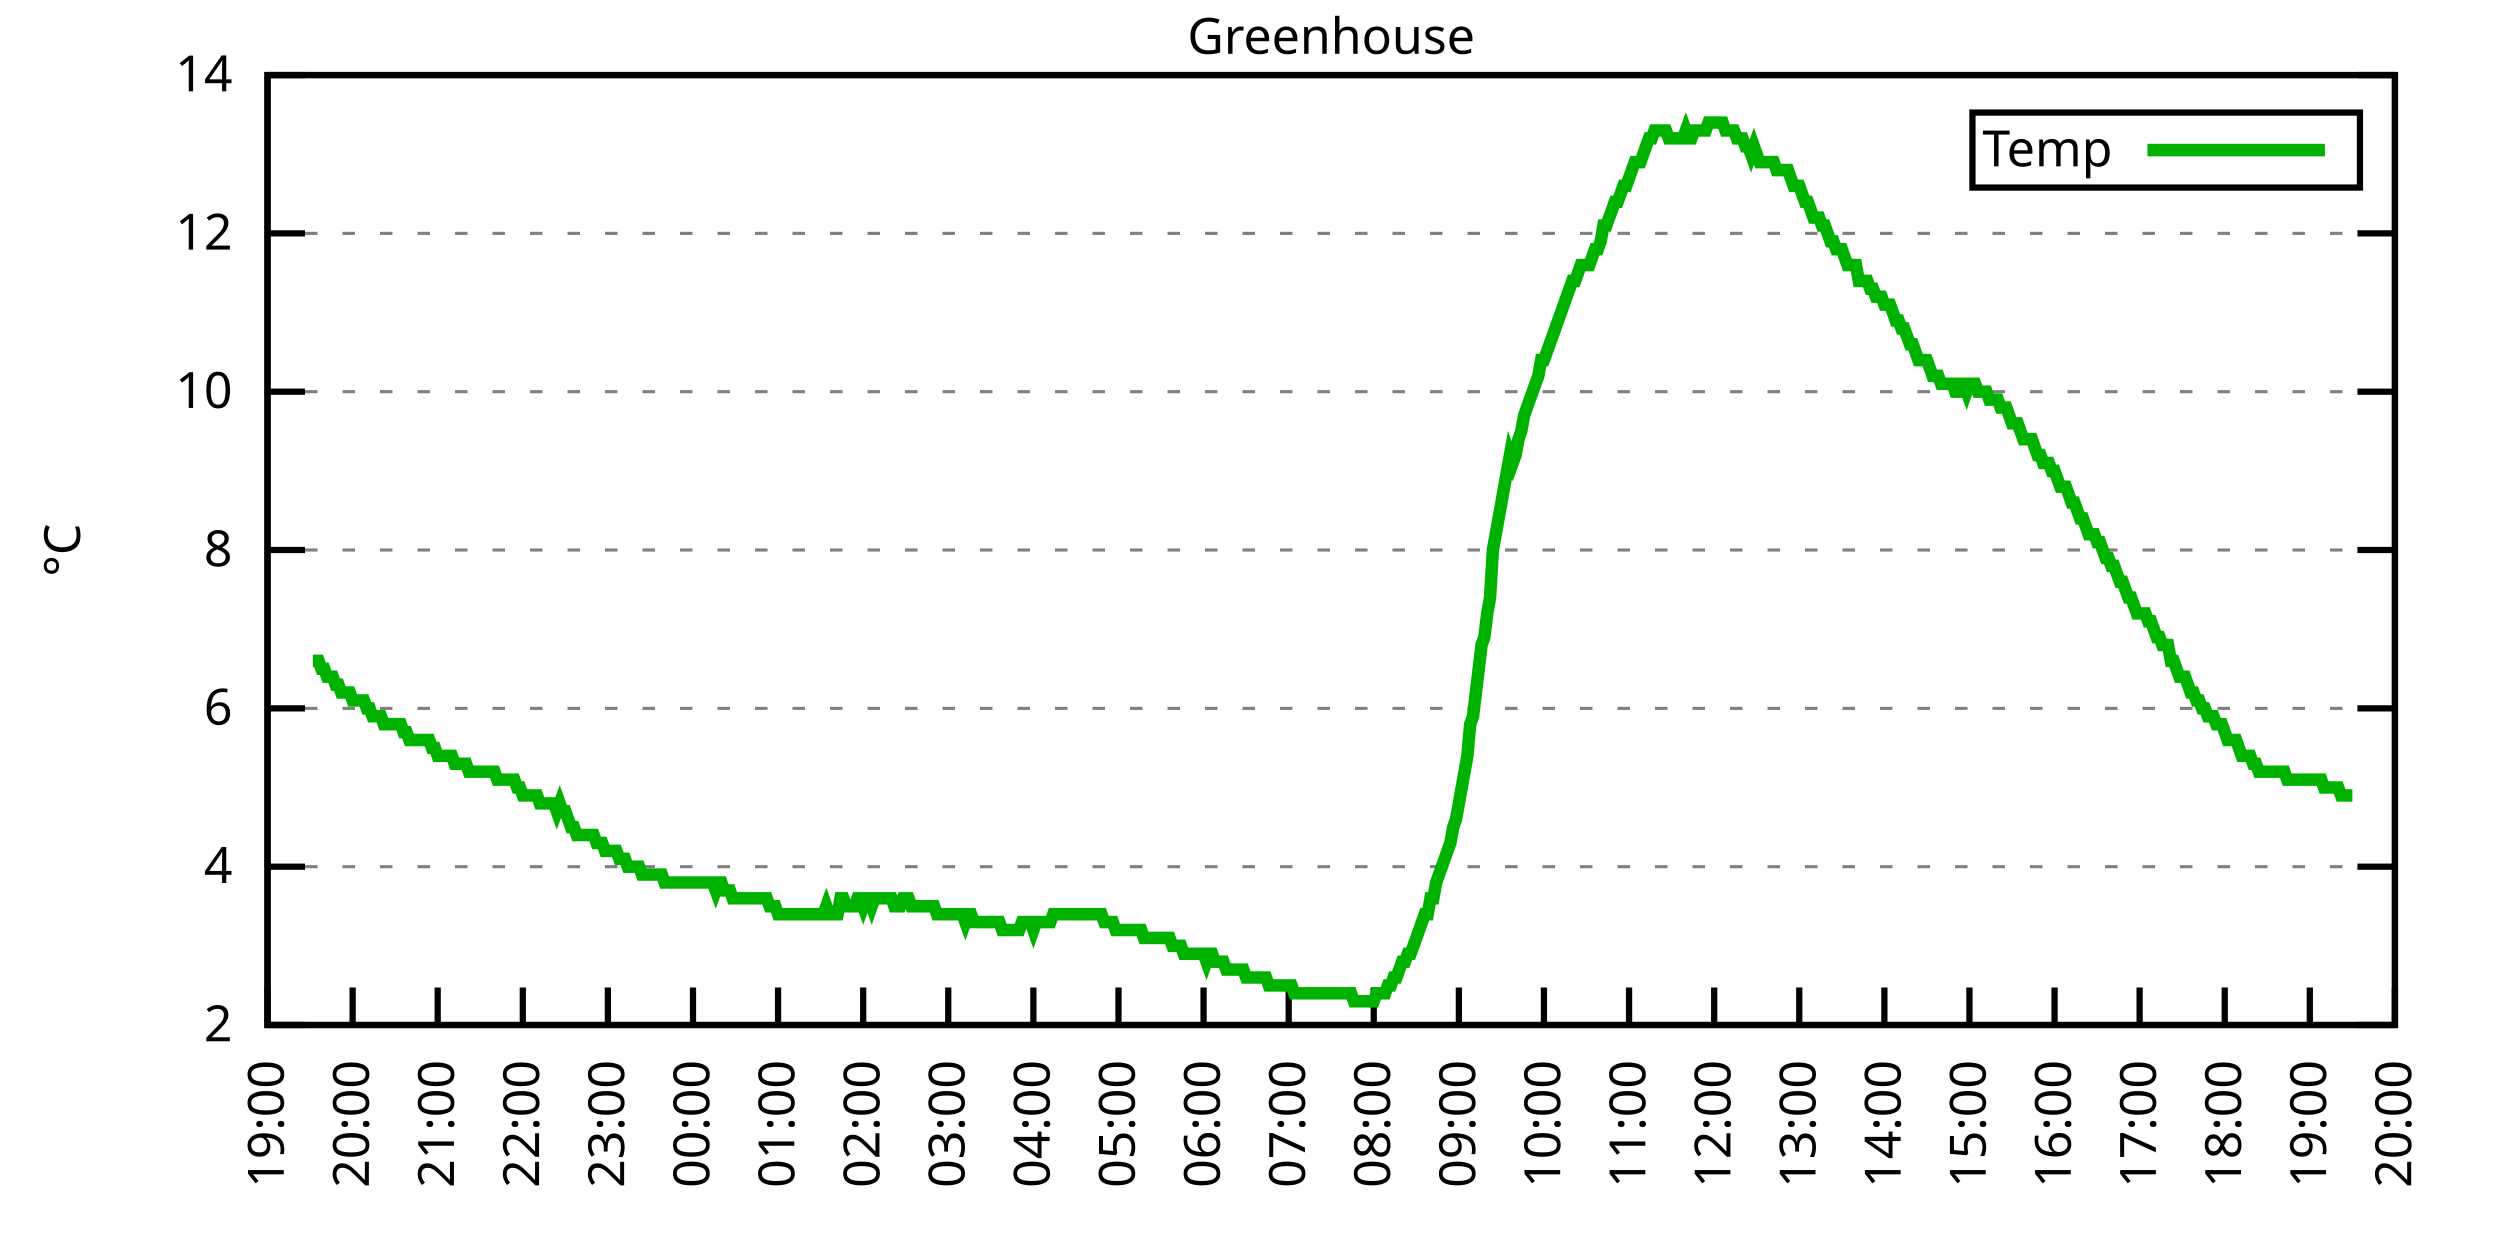
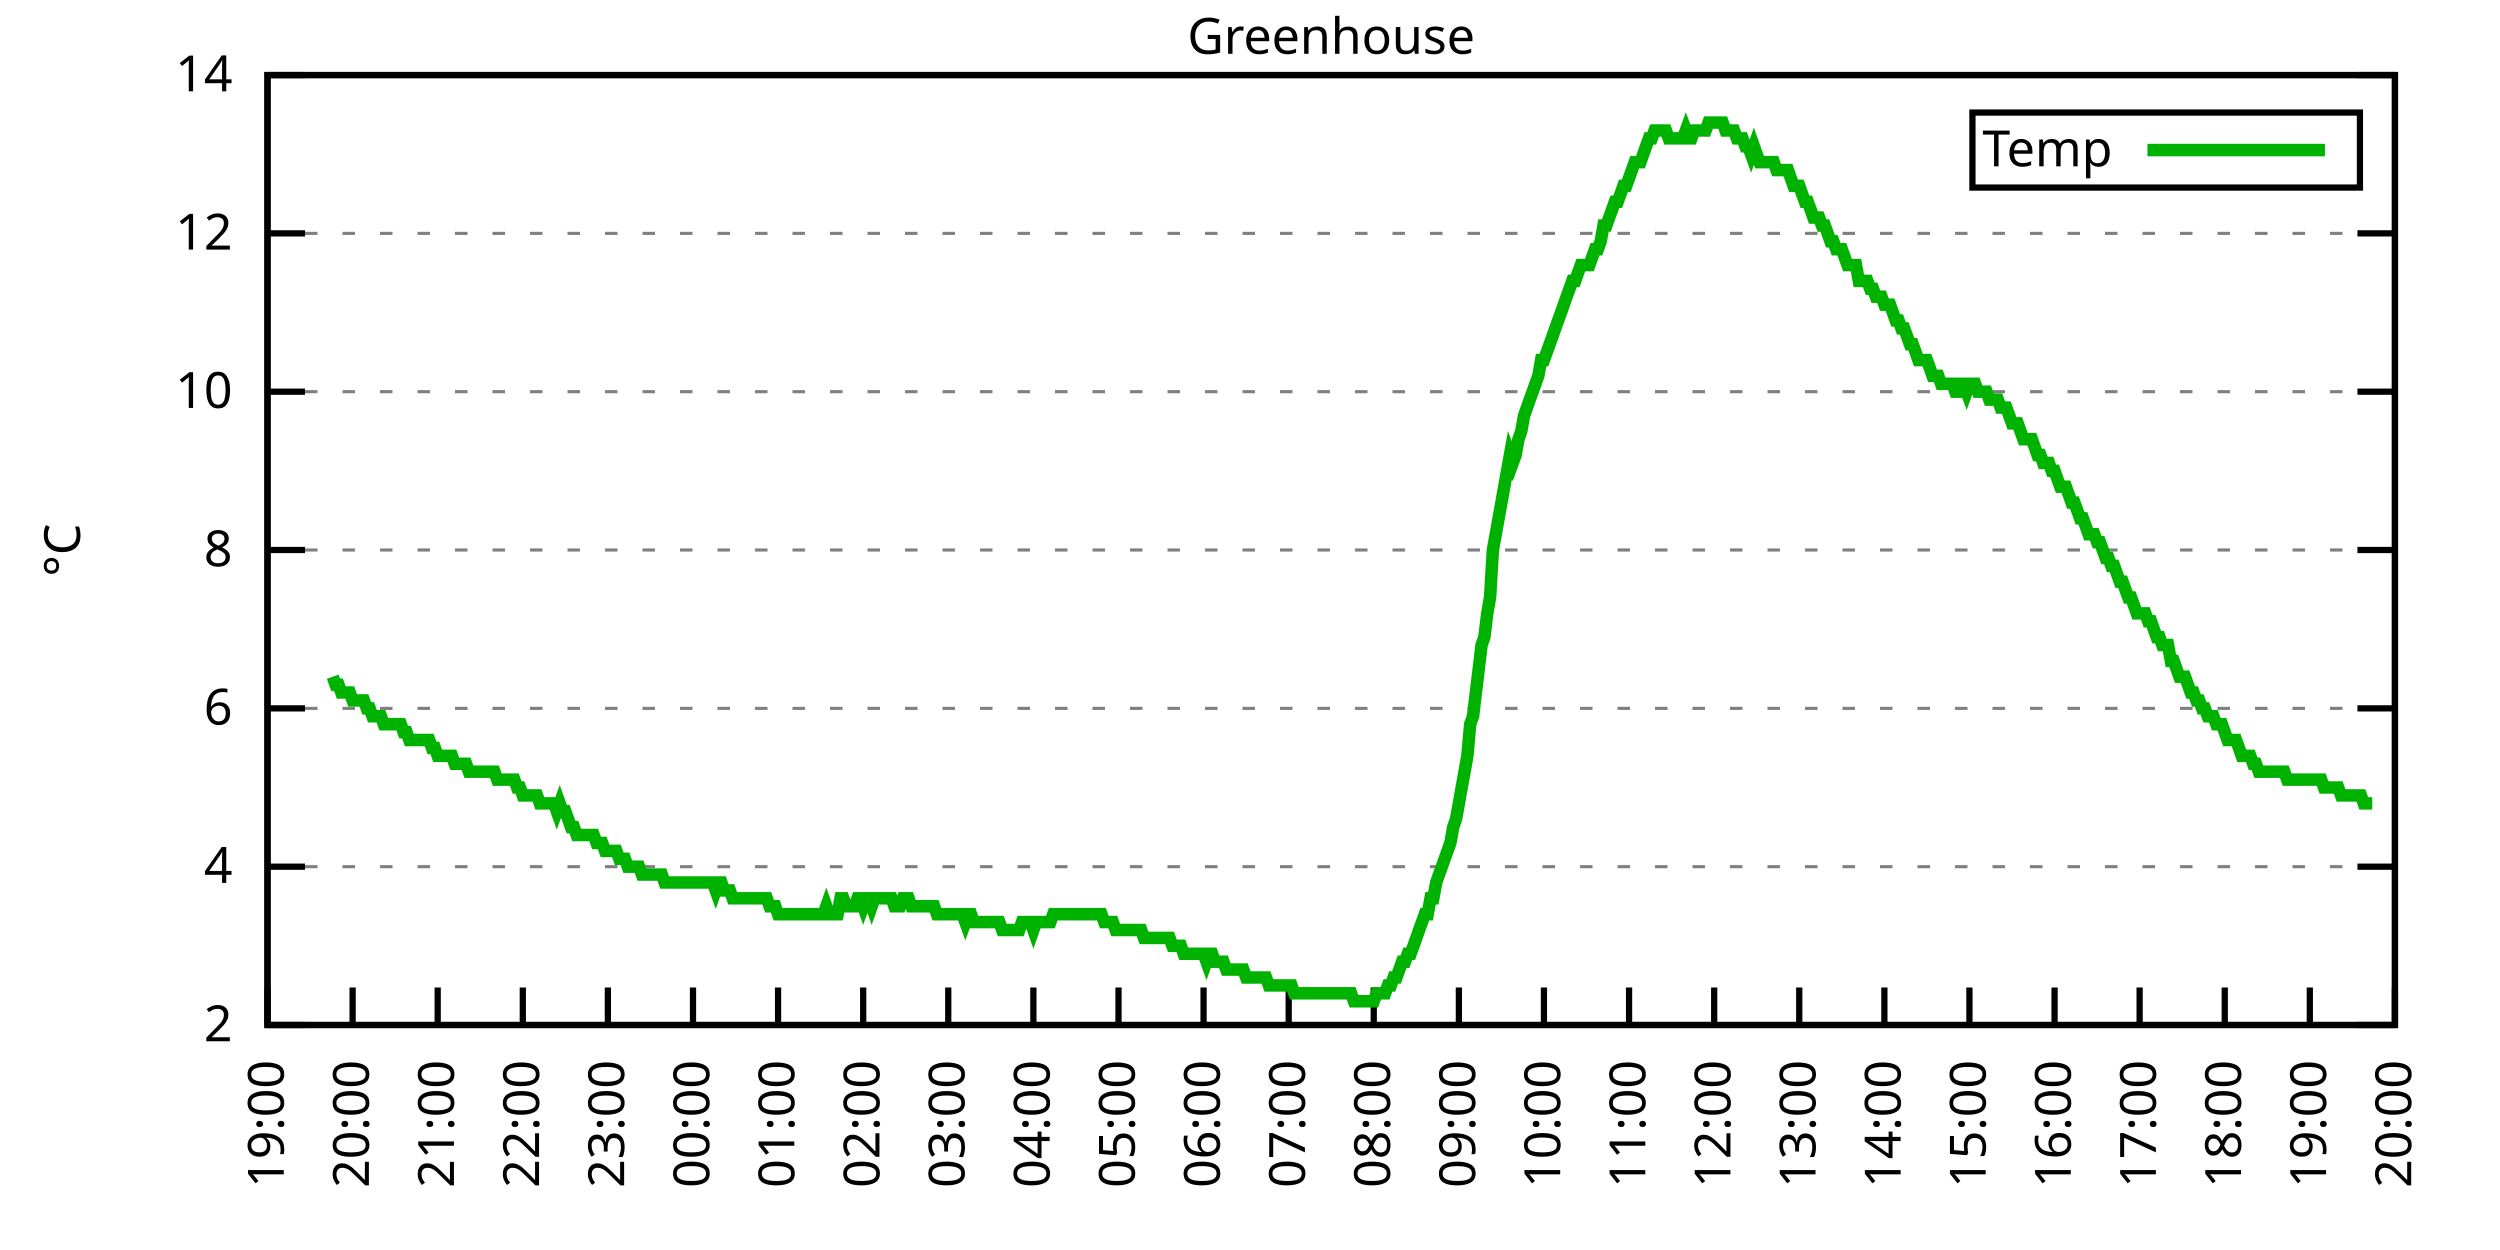
<svg xmlns="http://www.w3.org/2000/svg" xmlns:xlink="http://www.w3.org/1999/xlink" width="400" height="200" viewBox="0 0 400 200">
  <g id="gnuplot_canvas">
    <rect x="0" y="0" width="400" height="200" fill="none" />
    <defs>
      <circle id="gpDot" r="0.5" stroke-width="0.5" stroke="currentColor" />
      <path id="gpPt0" stroke-width="0.333" stroke="currentColor" d="M-1,0 h2 M0,-1 v2" />
      <path id="gpPt1" stroke-width="0.333" stroke="currentColor" d="M-1,-1 L1,1 M1,-1 L-1,1" />
      <path id="gpPt2" stroke-width="0.333" stroke="currentColor" d="M-1,0 L1,0 M0,-1 L0,1 M-1,-1 L1,1 M-1,1 L1,-1" />
      <rect id="gpPt3" stroke-width="0.333" stroke="currentColor" x="-1" y="-1" width="2" height="2" />
      <rect id="gpPt4" stroke-width="0.333" stroke="currentColor" fill="currentColor" x="-1" y="-1" width="2" height="2" />
      <circle id="gpPt5" stroke-width="0.333" stroke="currentColor" cx="0" cy="0" r="1" />
      <use xlink:href="#gpPt5" id="gpPt6" fill="currentColor" stroke="none" />
      <path id="gpPt7" stroke-width="0.333" stroke="currentColor" d="M0,-1.33 L-1.33,0.67 L1.33,0.67 z" />
      <use xlink:href="#gpPt7" id="gpPt8" fill="currentColor" stroke="none" />
      <use xlink:href="#gpPt7" id="gpPt9" stroke="currentColor" transform="rotate(180)" />
      <use xlink:href="#gpPt9" id="gpPt10" fill="currentColor" stroke="none" />
      <use xlink:href="#gpPt3" id="gpPt11" stroke="currentColor" transform="rotate(45)" />
      <use xlink:href="#gpPt11" id="gpPt12" fill="currentColor" stroke="none" />
      <path id="gpPt13" stroke-width="0.333" stroke="currentColor" d="M0,1.330 L1.265,0.411 L0.782,-1.067 L-0.782,-1.076 L-1.265,0.411 z" />
      <use xlink:href="#gpPt13" id="gpPt14" fill="currentColor" stroke="none" />
      <filter id="textbox" filterUnits="objectBoundingBox" x="0" y="0" height="1" width="1">
        <feFlood flood-color="white" flood-opacity="1" result="bgnd" />
        <feComposite in="SourceGraphic" in2="bgnd" operator="atop" />
      </filter>
      <filter id="greybox" filterUnits="objectBoundingBox" x="0" y="0" height="1" width="1">
        <feFlood flood-color="lightgrey" flood-opacity="1" result="grey" />
        <feComposite in="SourceGraphic" in2="grey" operator="atop" />
      </filter>
    </defs>
    <g fill="none" color="white" stroke="currentColor" stroke-width="1.00" stroke-linecap="butt" stroke-linejoin="miter">
</g>
    <g fill="none" color="black" stroke="currentColor" stroke-width="1.00" stroke-linecap="butt" stroke-linejoin="miter">
      <g stroke="none" shape-rendering="crispEdges">
        <polygon fill="rgb(255, 255, 255)" points="42.80,164.00 383.18,164.00 383.18,12.02 42.80,12.02 " />
      </g>
    </g>
    <g fill="none" color="black" stroke="currentColor" stroke-width="1.00" stroke-linecap="butt" stroke-linejoin="miter">
</g>
    <g fill="none" color="black" stroke="black" stroke-width="0.50" stroke-linecap="butt" stroke-linejoin="miter">
</g>
    <g fill="none" color="gray" stroke="currentColor" stroke-width="0.50" stroke-linecap="butt" stroke-linejoin="miter">
      <path stroke="gray" stroke-dasharray="2,4" class="gridline" d="M42.80,164.00 L383.19,164.00  " />
    </g>
    <g fill="none" color="gray" stroke="gray" stroke-width="1.00" stroke-linecap="butt" stroke-linejoin="miter">
</g>
    <g fill="none" color="black" stroke="currentColor" stroke-width="1.00" stroke-linecap="butt" stroke-linejoin="miter">
      <path stroke="black" d="M42.80,164.00 L48.80,164.00 M383.19,164.00 L377.19,164.00  " />
      <g transform="translate(37.20,166.60)" stroke="none" fill="black" font-family="Sans" font-size="8.00" text-anchor="end">
        <text>
          <tspan font-family="Sans"> 2</tspan>
        </text>
      </g>
    </g>
    <g fill="none" color="black" stroke="currentColor" stroke-width="1.00" stroke-linecap="butt" stroke-linejoin="miter">
</g>
    <g fill="none" color="black" stroke="black" stroke-width="0.50" stroke-linecap="butt" stroke-linejoin="miter">
</g>
    <g fill="none" color="gray" stroke="currentColor" stroke-width="0.50" stroke-linecap="butt" stroke-linejoin="miter">
      <path stroke="gray" stroke-dasharray="2,4" class="gridline" d="M42.80,138.67 L383.19,138.67  " />
    </g>
    <g fill="none" color="gray" stroke="gray" stroke-width="1.00" stroke-linecap="butt" stroke-linejoin="miter">
</g>
    <g fill="none" color="black" stroke="currentColor" stroke-width="1.00" stroke-linecap="butt" stroke-linejoin="miter">
      <path stroke="black" d="M42.80,138.67 L48.80,138.67 M383.19,138.67 L377.19,138.67  " />
      <g transform="translate(37.20,141.27)" stroke="none" fill="black" font-family="Sans" font-size="8.00" text-anchor="end">
        <text>
          <tspan font-family="Sans"> 4</tspan>
        </text>
      </g>
    </g>
    <g fill="none" color="black" stroke="currentColor" stroke-width="1.00" stroke-linecap="butt" stroke-linejoin="miter">
</g>
    <g fill="none" color="black" stroke="black" stroke-width="0.50" stroke-linecap="butt" stroke-linejoin="miter">
</g>
    <g fill="none" color="gray" stroke="currentColor" stroke-width="0.50" stroke-linecap="butt" stroke-linejoin="miter">
      <path stroke="gray" stroke-dasharray="2,4" class="gridline" d="M42.80,113.34 L383.19,113.34  " />
    </g>
    <g fill="none" color="gray" stroke="gray" stroke-width="1.00" stroke-linecap="butt" stroke-linejoin="miter">
</g>
    <g fill="none" color="black" stroke="currentColor" stroke-width="1.00" stroke-linecap="butt" stroke-linejoin="miter">
      <path stroke="black" d="M42.80,113.34 L48.80,113.34 M383.19,113.34 L377.19,113.34  " />
      <g transform="translate(37.20,115.94)" stroke="none" fill="black" font-family="Sans" font-size="8.00" text-anchor="end">
        <text>
          <tspan font-family="Sans"> 6</tspan>
        </text>
      </g>
    </g>
    <g fill="none" color="black" stroke="currentColor" stroke-width="1.00" stroke-linecap="butt" stroke-linejoin="miter">
</g>
    <g fill="none" color="black" stroke="black" stroke-width="0.50" stroke-linecap="butt" stroke-linejoin="miter">
</g>
    <g fill="none" color="gray" stroke="currentColor" stroke-width="0.50" stroke-linecap="butt" stroke-linejoin="miter">
      <path stroke="gray" stroke-dasharray="2,4" class="gridline" d="M42.80,88.00 L383.19,88.00  " />
    </g>
    <g fill="none" color="gray" stroke="gray" stroke-width="1.00" stroke-linecap="butt" stroke-linejoin="miter">
</g>
    <g fill="none" color="black" stroke="currentColor" stroke-width="1.00" stroke-linecap="butt" stroke-linejoin="miter">
      <path stroke="black" d="M42.80,88.00 L48.80,88.00 M383.19,88.00 L377.19,88.00  " />
      <g transform="translate(37.20,90.60)" stroke="none" fill="black" font-family="Sans" font-size="8.00" text-anchor="end">
        <text>
          <tspan font-family="Sans"> 8</tspan>
        </text>
      </g>
    </g>
    <g fill="none" color="black" stroke="currentColor" stroke-width="1.00" stroke-linecap="butt" stroke-linejoin="miter">
</g>
    <g fill="none" color="black" stroke="black" stroke-width="0.50" stroke-linecap="butt" stroke-linejoin="miter">
</g>
    <g fill="none" color="gray" stroke="currentColor" stroke-width="0.50" stroke-linecap="butt" stroke-linejoin="miter">
      <path stroke="gray" stroke-dasharray="2,4" class="gridline" d="M42.80,62.67 L383.19,62.67  " />
    </g>
    <g fill="none" color="gray" stroke="gray" stroke-width="1.00" stroke-linecap="butt" stroke-linejoin="miter">
</g>
    <g fill="none" color="black" stroke="currentColor" stroke-width="1.00" stroke-linecap="butt" stroke-linejoin="miter">
      <path stroke="black" d="M42.80,62.67 L48.80,62.67 M383.19,62.67 L377.19,62.67  " />
      <g transform="translate(37.20,65.27)" stroke="none" fill="black" font-family="Sans" font-size="8.00" text-anchor="end">
        <text>
          <tspan font-family="Sans"> 10</tspan>
        </text>
      </g>
    </g>
    <g fill="none" color="black" stroke="currentColor" stroke-width="1.00" stroke-linecap="butt" stroke-linejoin="miter">
</g>
    <g fill="none" color="black" stroke="black" stroke-width="0.50" stroke-linecap="butt" stroke-linejoin="miter">
</g>
    <g fill="none" color="gray" stroke="currentColor" stroke-width="0.50" stroke-linecap="butt" stroke-linejoin="miter">
      <path stroke="gray" stroke-dasharray="2,4" class="gridline" d="M42.80,37.34 L383.19,37.34  " />
    </g>
    <g fill="none" color="gray" stroke="gray" stroke-width="1.00" stroke-linecap="butt" stroke-linejoin="miter">
</g>
    <g fill="none" color="black" stroke="currentColor" stroke-width="1.00" stroke-linecap="butt" stroke-linejoin="miter">
      <path stroke="black" d="M42.80,37.34 L48.80,37.34 M383.19,37.34 L377.19,37.34  " />
      <g transform="translate(37.20,39.94)" stroke="none" fill="black" font-family="Sans" font-size="8.00" text-anchor="end">
        <text>
          <tspan font-family="Sans"> 12</tspan>
        </text>
      </g>
    </g>
    <g fill="none" color="black" stroke="currentColor" stroke-width="1.00" stroke-linecap="butt" stroke-linejoin="miter">
</g>
    <g fill="none" color="black" stroke="black" stroke-width="0.50" stroke-linecap="butt" stroke-linejoin="miter">
</g>
    <g fill="none" color="gray" stroke="currentColor" stroke-width="0.50" stroke-linecap="butt" stroke-linejoin="miter">
      <path stroke="gray" stroke-dasharray="2,4" class="gridline" d="M42.80,12.01 L383.19,12.01  " />
    </g>
    <g fill="none" color="gray" stroke="gray" stroke-width="1.00" stroke-linecap="butt" stroke-linejoin="miter">
</g>
    <g fill="none" color="black" stroke="currentColor" stroke-width="1.00" stroke-linecap="butt" stroke-linejoin="miter">
      <path stroke="black" d="M42.80,12.01 L48.80,12.01 M383.19,12.01 L377.19,12.01  " />
      <g transform="translate(37.20,14.61)" stroke="none" fill="black" font-family="Sans" font-size="8.00" text-anchor="end">
        <text>
          <tspan font-family="Sans"> 14</tspan>
        </text>
      </g>
    </g>
    <g fill="none" color="black" stroke="currentColor" stroke-width="1.00" stroke-linecap="butt" stroke-linejoin="miter">
      <path stroke="black" d="M42.80,164.00 L42.80,158.00  " />
      <g transform="translate(45.40,169.60) rotate(270.00)" stroke="none" fill="black" font-family="Sans" font-size="8.00" text-anchor="end">
        <text>
          <tspan font-family="Sans">19:00</tspan>
        </text>
      </g>
    </g>
    <g fill="none" color="black" stroke="currentColor" stroke-width="1.00" stroke-linecap="butt" stroke-linejoin="miter">
      <path stroke="black" d="M56.42,164.00 L56.42,158.00  " />
      <g transform="translate(59.02,169.60) rotate(270.00)" stroke="none" fill="black" font-family="Sans" font-size="8.00" text-anchor="end">
        <text>
          <tspan font-family="Sans">20:00</tspan>
        </text>
      </g>
    </g>
    <g fill="none" color="black" stroke="currentColor" stroke-width="1.00" stroke-linecap="butt" stroke-linejoin="miter">
      <path stroke="black" d="M70.03,164.00 L70.03,158.00  " />
      <g transform="translate(72.63,169.60) rotate(270.00)" stroke="none" fill="black" font-family="Sans" font-size="8.00" text-anchor="end">
        <text>
          <tspan font-family="Sans">21:00</tspan>
        </text>
      </g>
    </g>
    <g fill="none" color="black" stroke="currentColor" stroke-width="1.00" stroke-linecap="butt" stroke-linejoin="miter">
      <path stroke="black" d="M83.65,164.00 L83.65,158.00  " />
      <g transform="translate(86.25,169.60) rotate(270.00)" stroke="none" fill="black" font-family="Sans" font-size="8.00" text-anchor="end">
        <text>
          <tspan font-family="Sans">22:00</tspan>
        </text>
      </g>
    </g>
    <g fill="none" color="black" stroke="currentColor" stroke-width="1.00" stroke-linecap="butt" stroke-linejoin="miter">
      <path stroke="black" d="M97.26,164.00 L97.26,158.00  " />
      <g transform="translate(99.86,169.60) rotate(270.00)" stroke="none" fill="black" font-family="Sans" font-size="8.00" text-anchor="end">
        <text>
          <tspan font-family="Sans">23:00</tspan>
        </text>
      </g>
    </g>
    <g fill="none" color="black" stroke="currentColor" stroke-width="1.00" stroke-linecap="butt" stroke-linejoin="miter">
      <path stroke="black" d="M110.88,164.00 L110.88,158.00  " />
      <g transform="translate(113.48,169.60) rotate(270.00)" stroke="none" fill="black" font-family="Sans" font-size="8.00" text-anchor="end">
        <text>
          <tspan font-family="Sans">00:00</tspan>
        </text>
      </g>
    </g>
    <g fill="none" color="black" stroke="currentColor" stroke-width="1.00" stroke-linecap="butt" stroke-linejoin="miter">
      <path stroke="black" d="M124.49,164.00 L124.49,158.00  " />
      <g transform="translate(127.09,169.60) rotate(270.00)" stroke="none" fill="black" font-family="Sans" font-size="8.00" text-anchor="end">
        <text>
          <tspan font-family="Sans">01:00</tspan>
        </text>
      </g>
    </g>
    <g fill="none" color="black" stroke="currentColor" stroke-width="1.00" stroke-linecap="butt" stroke-linejoin="miter">
      <path stroke="black" d="M138.11,164.00 L138.11,158.00  " />
      <g transform="translate(140.71,169.60) rotate(270.00)" stroke="none" fill="black" font-family="Sans" font-size="8.00" text-anchor="end">
        <text>
          <tspan font-family="Sans">02:00</tspan>
        </text>
      </g>
    </g>
    <g fill="none" color="black" stroke="currentColor" stroke-width="1.00" stroke-linecap="butt" stroke-linejoin="miter">
      <path stroke="black" d="M151.72,164.00 L151.72,158.00  " />
      <g transform="translate(154.32,169.60) rotate(270.00)" stroke="none" fill="black" font-family="Sans" font-size="8.00" text-anchor="end">
        <text>
          <tspan font-family="Sans">03:00</tspan>
        </text>
      </g>
    </g>
    <g fill="none" color="black" stroke="currentColor" stroke-width="1.00" stroke-linecap="butt" stroke-linejoin="miter">
      <path stroke="black" d="M165.34,164.00 L165.34,158.00  " />
      <g transform="translate(167.94,169.60) rotate(270.00)" stroke="none" fill="black" font-family="Sans" font-size="8.00" text-anchor="end">
        <text>
          <tspan font-family="Sans">04:00</tspan>
        </text>
      </g>
    </g>
    <g fill="none" color="black" stroke="currentColor" stroke-width="1.00" stroke-linecap="butt" stroke-linejoin="miter">
      <path stroke="black" d="M178.96,164.00 L178.96,158.00  " />
      <g transform="translate(181.56,169.60) rotate(270.00)" stroke="none" fill="black" font-family="Sans" font-size="8.00" text-anchor="end">
        <text>
          <tspan font-family="Sans">05:00</tspan>
        </text>
      </g>
    </g>
    <g fill="none" color="black" stroke="currentColor" stroke-width="1.00" stroke-linecap="butt" stroke-linejoin="miter">
      <path stroke="black" d="M192.57,164.00 L192.57,158.00  " />
      <g transform="translate(195.17,169.60) rotate(270.00)" stroke="none" fill="black" font-family="Sans" font-size="8.00" text-anchor="end">
        <text>
          <tspan font-family="Sans">06:00</tspan>
        </text>
      </g>
    </g>
    <g fill="none" color="black" stroke="currentColor" stroke-width="1.00" stroke-linecap="butt" stroke-linejoin="miter">
      <path stroke="black" d="M206.19,164.00 L206.19,158.00  " />
      <g transform="translate(208.79,169.60) rotate(270.00)" stroke="none" fill="black" font-family="Sans" font-size="8.00" text-anchor="end">
        <text>
          <tspan font-family="Sans">07:00</tspan>
        </text>
      </g>
    </g>
    <g fill="none" color="black" stroke="currentColor" stroke-width="1.00" stroke-linecap="butt" stroke-linejoin="miter">
      <path stroke="black" d="M219.80,164.00 L219.80,158.00  " />
      <g transform="translate(222.40,169.60) rotate(270.00)" stroke="none" fill="black" font-family="Sans" font-size="8.00" text-anchor="end">
        <text>
          <tspan font-family="Sans">08:00</tspan>
        </text>
      </g>
    </g>
    <g fill="none" color="black" stroke="currentColor" stroke-width="1.00" stroke-linecap="butt" stroke-linejoin="miter">
      <path stroke="black" d="M233.42,164.00 L233.42,158.00  " />
      <g transform="translate(236.02,169.60) rotate(270.00)" stroke="none" fill="black" font-family="Sans" font-size="8.00" text-anchor="end">
        <text>
          <tspan font-family="Sans">09:00</tspan>
        </text>
      </g>
    </g>
    <g fill="none" color="black" stroke="currentColor" stroke-width="1.00" stroke-linecap="butt" stroke-linejoin="miter">
      <path stroke="black" d="M247.03,164.00 L247.03,158.00  " />
      <g transform="translate(249.63,169.60) rotate(270.00)" stroke="none" fill="black" font-family="Sans" font-size="8.00" text-anchor="end">
        <text>
          <tspan font-family="Sans">10:00</tspan>
        </text>
      </g>
    </g>
    <g fill="none" color="black" stroke="currentColor" stroke-width="1.00" stroke-linecap="butt" stroke-linejoin="miter">
      <path stroke="black" d="M260.65,164.00 L260.65,158.00  " />
      <g transform="translate(263.25,169.60) rotate(270.00)" stroke="none" fill="black" font-family="Sans" font-size="8.00" text-anchor="end">
        <text>
          <tspan font-family="Sans">11:00</tspan>
        </text>
      </g>
    </g>
    <g fill="none" color="black" stroke="currentColor" stroke-width="1.00" stroke-linecap="butt" stroke-linejoin="miter">
      <path stroke="black" d="M274.27,164.00 L274.27,158.00  " />
      <g transform="translate(276.87,169.60) rotate(270.00)" stroke="none" fill="black" font-family="Sans" font-size="8.00" text-anchor="end">
        <text>
          <tspan font-family="Sans">12:00</tspan>
        </text>
      </g>
    </g>
    <g fill="none" color="black" stroke="currentColor" stroke-width="1.00" stroke-linecap="butt" stroke-linejoin="miter">
      <path stroke="black" d="M287.88,164.00 L287.88,158.00  " />
      <g transform="translate(290.48,169.60) rotate(270.00)" stroke="none" fill="black" font-family="Sans" font-size="8.00" text-anchor="end">
        <text>
          <tspan font-family="Sans">13:00</tspan>
        </text>
      </g>
    </g>
    <g fill="none" color="black" stroke="currentColor" stroke-width="1.00" stroke-linecap="butt" stroke-linejoin="miter">
      <path stroke="black" d="M301.50,164.00 L301.50,158.00  " />
      <g transform="translate(304.10,169.60) rotate(270.00)" stroke="none" fill="black" font-family="Sans" font-size="8.00" text-anchor="end">
        <text>
          <tspan font-family="Sans">14:00</tspan>
        </text>
      </g>
    </g>
    <g fill="none" color="black" stroke="currentColor" stroke-width="1.00" stroke-linecap="butt" stroke-linejoin="miter">
      <path stroke="black" d="M315.11,164.00 L315.11,158.00  " />
      <g transform="translate(317.71,169.60) rotate(270.00)" stroke="none" fill="black" font-family="Sans" font-size="8.00" text-anchor="end">
        <text>
          <tspan font-family="Sans">15:00</tspan>
        </text>
      </g>
    </g>
    <g fill="none" color="black" stroke="currentColor" stroke-width="1.00" stroke-linecap="butt" stroke-linejoin="miter">
      <path stroke="black" d="M328.73,164.00 L328.73,158.00  " />
      <g transform="translate(331.33,169.60) rotate(270.00)" stroke="none" fill="black" font-family="Sans" font-size="8.00" text-anchor="end">
        <text>
          <tspan font-family="Sans">16:00</tspan>
        </text>
      </g>
    </g>
    <g fill="none" color="black" stroke="currentColor" stroke-width="1.00" stroke-linecap="butt" stroke-linejoin="miter">
      <path stroke="black" d="M342.34,164.00 L342.34,158.00  " />
      <g transform="translate(344.94,169.60) rotate(270.00)" stroke="none" fill="black" font-family="Sans" font-size="8.00" text-anchor="end">
        <text>
          <tspan font-family="Sans">17:00</tspan>
        </text>
      </g>
    </g>
    <g fill="none" color="black" stroke="currentColor" stroke-width="1.00" stroke-linecap="butt" stroke-linejoin="miter">
      <path stroke="black" d="M355.96,164.00 L355.96,158.00  " />
      <g transform="translate(358.56,169.60) rotate(270.00)" stroke="none" fill="black" font-family="Sans" font-size="8.00" text-anchor="end">
        <text>
          <tspan font-family="Sans">18:00</tspan>
        </text>
      </g>
    </g>
    <g fill="none" color="black" stroke="currentColor" stroke-width="1.00" stroke-linecap="butt" stroke-linejoin="miter">
      <path stroke="black" d="M369.57,164.00 L369.57,158.00  " />
      <g transform="translate(372.17,169.60) rotate(270.00)" stroke="none" fill="black" font-family="Sans" font-size="8.00" text-anchor="end">
        <text>
          <tspan font-family="Sans">19:00</tspan>
        </text>
      </g>
    </g>
    <g fill="none" color="black" stroke="currentColor" stroke-width="1.00" stroke-linecap="butt" stroke-linejoin="miter">
      <path stroke="black" d="M383.19,164.00 L383.19,158.00  " />
      <g transform="translate(385.79,169.60) rotate(270.00)" stroke="none" fill="black" font-family="Sans" font-size="8.00" text-anchor="end">
        <text>
          <tspan font-family="Sans">20:00</tspan>
        </text>
      </g>
    </g>
    <g fill="none" color="black" stroke="currentColor" stroke-width="1.00" stroke-linecap="butt" stroke-linejoin="miter">
</g>
    <g fill="none" color="black" stroke="currentColor" stroke-width="1.00" stroke-linecap="butt" stroke-linejoin="miter">
      <path stroke="black" d="M42.80,12.01 L42.80,164.00 L383.19,164.00 L383.19,12.01 L42.80,12.01 Z  " />
    </g>
    <g fill="none" color="black" stroke="currentColor" stroke-width="1.00" stroke-linecap="butt" stroke-linejoin="miter">
</g>
    <g fill="none" color="black" stroke="currentColor" stroke-width="1.00" stroke-linecap="butt" stroke-linejoin="miter">
      <path stroke="black" d="M315.59,30.01 L315.59,18.01 L377.59,18.01 L377.59,30.01 L315.59,30.01 Z  " />
    </g>
    <g id="Greenhouse_plot_1">
      <g fill="none" color="white" stroke="black" stroke-width="2.00" stroke-linecap="butt" stroke-linejoin="miter">
</g>
      <g fill="none" color="black" stroke="currentColor" stroke-width="2.00" stroke-linecap="butt" stroke-linejoin="miter">
        <g transform="translate(337.99,26.61)" stroke="none" fill="black" font-family="Sans" font-size="8.00" text-anchor="end">
          <text>
            <tspan font-family="Sans">Temp</tspan>
          </text>
        </g>
      </g>
      <g fill="none" color="black" stroke="currentColor" stroke-width="2.00" stroke-linecap="butt" stroke-linejoin="miter">
-         <path stroke="rgb(  0, 178,   0)" d="M343.59,24.01 L371.99,24.01 M50.06,105.74 L50.52,105.74 L50.97,105.74 L51.42,107.00 L51.88,107.00 L52.33,108.27   L52.78,108.27 L53.24,108.27 L53.69,109.54 L54.15,109.54 L54.60,110.80 L55.05,110.80 L55.51,110.80 L55.96,110.80   L56.42,112.07 L56.87,112.07 L57.32,112.07 L57.78,112.07 L58.23,112.07 L58.68,113.34 L59.14,113.34 L59.59,114.60   L60.05,114.60 L60.50,114.60 L60.95,114.60 L61.41,115.87 L61.86,115.87 L62.32,115.87 L62.77,115.87 L63.22,115.87   L63.68,115.87 L64.13,115.87 L64.58,117.14 L65.04,117.14 L65.49,118.40 L65.95,118.40 L66.40,118.40 L66.85,118.40   L67.31,118.40 L67.76,118.40 L68.22,118.40 L68.67,118.40 L69.12,119.67 L69.58,119.67 L70.03,120.94 L70.49,120.94   L70.94,120.94 L71.39,120.94 L71.85,120.94 L72.30,120.94 L72.75,122.20 L73.21,122.20 L73.66,122.20 L74.12,122.20   L74.57,122.20 L75.02,123.47 L75.48,123.47 L75.93,123.47 L76.39,123.47 L76.84,123.47 L77.29,123.47 L77.75,123.47   L78.20,123.47 L78.65,123.47 L79.11,123.47 L79.56,124.74 L80.02,124.74 L80.47,124.74 L80.92,124.74 L81.38,124.74   L81.83,124.74 L82.29,124.74 L82.74,126.00 L83.19,126.00 L83.65,127.27 L84.10,127.27 L84.55,127.27 L85.01,127.27   L85.46,127.27 L85.92,127.27 L86.37,128.54 L86.82,128.54 L87.28,128.54 L87.73,128.54 L88.19,128.54 L88.64,128.54   L89.09,129.80 L89.55,128.54 L90.00,129.80 L90.45,129.80 L90.91,131.07 L91.36,132.34 L91.82,132.34 L92.27,133.60   L92.72,133.60 L93.18,133.60 L93.63,133.60 L94.09,133.60 L94.54,133.60 L94.99,133.60 L95.45,134.87 L95.90,134.87   L96.35,134.87 L96.81,136.14 L97.26,136.14 L97.72,136.14 L98.17,136.14 L98.62,136.14 L99.08,137.40 L99.53,137.40   L99.99,137.40 L100.44,138.67 L100.89,138.67 L101.35,138.67 L101.80,138.67 L102.25,138.67 L102.71,139.93 L103.16,139.93   L103.62,139.93 L104.07,139.93 L104.52,139.93 L104.98,139.93 L105.43,139.93 L105.89,139.93 L106.34,141.20 L106.79,141.20   L107.25,141.20 L107.70,141.20 L108.15,141.20 L108.61,141.20 L109.06,141.20 L109.52,141.20 L109.97,141.20 L110.42,141.20   L110.88,141.20 L111.33,141.20 L111.79,141.20 L112.24,141.20 L112.69,141.20 L113.15,141.20 L113.60,141.20 L114.05,141.20   L114.51,142.47 L114.96,141.20 L115.42,141.20 L115.87,142.47 L116.32,142.47 L116.78,142.47 L117.23,143.73 L117.69,143.73   L118.14,143.73 L118.59,143.73 L119.05,143.73 L119.50,143.73 L119.96,143.73 L120.41,143.73 L120.86,143.73 L121.32,143.73   L121.77,143.73 L122.22,143.73 L122.68,143.73 L123.13,145.00 L123.59,145.00 L124.04,145.00 L124.49,146.27 L124.95,146.27   L125.40,146.27 L125.86,146.27 L126.31,146.27 L126.76,146.27 L127.22,146.27 L127.67,146.27 L128.12,146.27 L128.58,146.27   L129.03,146.27 L129.49,146.27 L129.94,146.27 L130.39,146.27 L130.85,146.27 L131.30,146.27 L131.76,146.27 L132.21,145.00   L132.66,146.27 L133.12,146.27 L133.57,146.27 L134.02,146.27 L134.48,143.73 L134.93,143.73 L135.39,145.00 L135.84,145.00   L136.29,145.00 L136.75,145.00 L137.20,143.73 L137.66,143.73 L138.11,145.00 L138.56,143.73 L139.02,143.73 L139.47,145.00   L139.92,143.73 L140.38,143.73 L140.83,143.73 L141.29,143.73 L141.74,143.73 L142.19,143.73 L142.65,143.73 L143.10,145.00   L143.56,145.00 L144.01,145.00 L144.46,143.73 L144.92,143.73 L145.37,143.73 L145.82,145.00 L146.28,145.00 L146.73,145.00   L147.19,145.00 L147.64,145.00 L148.09,145.00 L148.55,145.00 L149.00,145.00 L149.46,145.00 L149.91,146.27 L150.36,146.27   L150.82,146.27 L151.27,146.27 L151.72,146.27 L152.18,146.27 L152.63,146.27 L153.09,146.27 L153.54,146.27 L153.99,146.27   L154.45,147.53 L154.90,146.27 L155.36,146.27 L155.81,147.53 L156.26,147.53 L156.72,147.53 L157.17,147.53 L157.62,147.53   L158.08,147.53 L158.53,147.53 L158.99,147.53 L159.44,147.53 L159.89,147.53 L160.35,148.80 L160.80,148.80 L161.26,148.80   L161.71,148.80 L162.16,148.80 L162.62,148.80 L163.07,148.80 L163.52,147.53 L163.98,147.53 L164.43,147.53 L164.89,147.53   L165.34,148.80 L165.79,147.53 L166.25,147.53 L166.70,147.53 L167.16,147.53 L167.61,147.53 L168.06,147.53 L168.52,146.27   L168.97,146.27 L169.43,146.27 L169.88,146.27 L170.33,146.27 L170.79,146.27 L171.24,146.27 L171.69,146.27 L172.15,146.27   L172.60,146.27 L173.06,146.27 L173.51,146.27 L173.96,146.27 L174.42,146.27 L174.87,146.27 L175.33,146.27 L175.78,146.27   L176.23,146.27 L176.69,147.53 L177.14,147.53 L177.59,147.53 L178.05,147.53 L178.50,148.80 L178.96,148.80 L179.41,148.80   L179.86,148.80 L180.32,148.80 L180.77,148.80 L181.23,148.80 L181.68,148.80 L182.13,148.80 L182.59,148.80 L183.04,150.07   L183.49,150.07 L183.95,150.07 L184.40,150.07 L184.86,150.07 L185.31,150.07 L185.76,150.07 L186.22,150.07 L186.67,150.07   L187.13,150.07 L187.58,151.33 L188.03,151.33 L188.49,151.33 L188.94,151.33 L189.39,152.60 L189.85,152.60 L190.30,152.60   L190.76,152.60 L191.21,152.60 L191.66,152.60 L192.12,152.60 L192.57,152.60 L193.03,153.87 L193.48,152.60 L193.93,152.60   L194.39,153.87 L194.84,153.87 L195.29,153.87 L195.75,153.87 L196.20,155.13 L196.66,155.13 L197.11,155.13 L197.56,155.13   L198.02,155.13 L198.47,155.13 L198.93,155.13 L199.38,156.40 L199.83,156.40 L200.29,156.40 L200.74,156.40 L201.19,156.40   L201.65,156.40 L202.10,156.40 L202.56,156.40 L203.01,157.67 L203.46,157.67 L203.92,157.67 L204.37,157.67 L204.83,157.67   L205.28,157.67 L205.73,157.67 L206.19,157.67 L206.64,157.67 L207.09,158.93 L207.55,158.93 L208.00,158.93 L208.46,158.93   L208.91,158.93 L209.36,158.93 L209.82,158.93 L210.27,158.93 L210.73,158.93 L211.18,158.93 L211.63,158.93 L212.09,158.93   L212.54,158.93 L213.00,158.93 L213.45,158.93 L213.90,158.93 L214.36,158.93 L214.81,158.93 L215.26,158.93 L215.72,158.93   L216.17,158.93 L216.63,160.20 L217.08,160.20 L217.53,160.20 L217.99,160.20 L218.44,160.20 L218.90,160.20 L219.35,160.20   L219.80,160.20 L220.26,158.93 L220.71,158.93 L221.16,158.93 L221.62,158.93 L222.07,157.67 L222.53,157.67 L222.98,156.40   L223.43,156.40 L223.89,155.13 L224.34,153.87 L224.80,153.87 L225.25,152.60 L225.70,152.60 L226.16,151.33 L226.61,150.07   L227.06,148.80 L227.52,147.53 L227.97,146.27 L228.43,146.27 L228.88,143.73 L229.33,143.73 L229.79,141.20 L230.24,139.93   L230.70,138.67 L231.15,137.40 L231.60,136.14 L232.06,134.87 L232.51,132.34 L232.96,131.07 L233.42,128.54 L233.87,126.00   L234.33,123.47 L234.78,120.94 L235.23,115.87 L235.69,114.60 L236.14,110.80 L236.60,107.00 L237.05,103.20 L237.50,101.94   L237.96,98.14 L238.41,95.60 L238.86,88.00 L239.32,85.47 L239.77,82.94 L240.23,80.41 L240.68,77.87 L241.13,75.34   L241.59,72.81 L242.04,74.07 L242.50,72.81 L242.95,70.27 L243.40,69.01 L243.86,66.47 L244.31,65.21 L244.76,63.94   L245.22,62.67 L245.67,61.41 L246.13,60.14 L246.58,57.61 L247.03,57.61 L247.49,56.34 L247.94,55.07 L248.40,53.81   L248.85,52.54 L249.30,51.27 L249.76,50.01 L250.21,48.74 L250.66,47.47 L251.12,46.21 L251.57,44.94 L252.03,44.94   L252.48,43.67 L252.93,42.41 L253.39,42.41 L253.84,42.41 L254.30,42.41 L254.75,41.14 L255.20,39.87 L255.66,39.87   L256.11,38.61 L256.56,36.08 L257.02,36.08 L257.47,34.81 L257.93,33.54 L258.38,32.28 L258.83,32.28 L259.29,31.01   L259.74,29.74 L260.20,29.74 L260.65,28.48 L261.10,27.21 L261.56,25.94 L262.01,25.94 L262.47,25.94 L262.92,24.68   L263.37,23.41 L263.83,22.14 L264.28,22.14 L264.73,20.88 L265.19,20.88 L265.64,20.88 L266.10,20.88 L266.55,20.88   L267.00,22.14 L267.46,22.14 L267.91,22.14 L268.37,22.14 L268.82,22.14 L269.27,22.14 L269.73,20.88 L270.18,22.14   L270.63,22.14 L271.09,20.88 L271.54,20.88 L272.00,20.88 L272.45,20.88 L272.90,20.88 L273.36,19.61 L273.81,19.61   L274.27,19.61 L274.72,19.61 L275.17,19.61 L275.63,19.61 L276.08,20.88 L276.53,20.88 L276.99,20.88 L277.44,20.88   L277.90,22.14 L278.35,22.14 L278.80,22.14 L279.26,23.41 L279.71,23.41 L280.17,24.68 L280.62,23.41 L281.07,24.68   L281.53,25.94 L281.98,25.94 L282.43,25.94 L282.89,25.94 L283.34,25.94 L283.80,25.94 L284.25,27.21 L284.70,27.21   L285.16,27.21 L285.61,27.21 L286.07,27.21 L286.52,28.48 L286.97,29.74 L287.43,29.74 L287.88,29.74 L288.33,31.01   L288.79,32.28 L289.24,32.28 L289.70,33.54 L290.15,34.81 L290.60,34.81 L291.06,34.81 L291.51,36.08 L291.97,36.08   L292.42,37.34 L292.87,38.61 L293.33,38.61 L293.78,39.87 L294.23,39.87 L294.69,39.87 L295.14,41.14 L295.60,42.41   L296.05,42.41 L296.50,42.41 L296.96,42.41 L297.41,44.94 L297.87,44.94 L298.32,44.94 L298.77,44.94 L299.23,46.21   L299.68,46.21 L300.13,47.47 L300.59,47.47 L301.04,47.47 L301.50,48.74 L301.95,48.74 L302.40,48.74 L302.86,50.01   L303.31,51.27 L303.77,51.27 L304.22,52.54 L304.67,52.54 L305.13,53.81 L305.58,55.07 L306.03,55.07 L306.49,56.34   L306.94,57.61 L307.40,57.61 L307.85,57.61 L308.30,57.61 L308.76,58.87 L309.21,60.14 L309.67,60.14 L310.12,60.14   L310.57,61.41 L311.03,61.41 L311.48,61.41 L311.94,61.41 L312.39,61.41 L312.84,62.67 L313.30,62.67 L313.75,61.41   L314.20,61.41 L314.66,62.67 L315.11,61.41 L315.57,61.41 L316.02,61.41 L316.47,62.67 L316.93,62.67 L317.38,62.67   L317.84,62.67 L318.29,63.94 L318.74,63.94 L319.20,63.94 L319.65,63.94 L320.10,65.21 L320.56,65.21 L321.01,65.21   L321.47,66.47 L321.92,67.74 L322.37,67.74 L322.83,67.74 L323.28,69.01 L323.74,70.27 L324.19,70.27 L324.64,70.27   L325.10,70.27 L325.55,71.54 L326.00,72.81 L326.46,72.81 L326.91,74.07 L327.37,74.07 L327.82,74.07 L328.27,75.34   L328.73,75.34 L329.18,76.61 L329.64,77.87 L330.09,77.87 L330.54,77.87 L331.00,79.14 L331.45,80.41 L331.90,80.41   L332.36,81.67 L332.81,82.94 L333.27,82.94 L333.72,84.21 L334.17,85.47 L334.63,85.47 L335.08,85.47 L335.54,86.74   L335.99,86.74 L336.44,88.00 L336.90,89.27 L337.35,89.27 L337.80,90.54 L338.26,90.54 L338.71,91.80 L339.17,93.07   L339.62,93.07 L340.07,94.34 L340.53,95.60 L340.98,95.60 L341.44,96.87 L341.89,98.14 L342.34,98.14 L342.80,98.14   L343.25,98.14 L343.70,99.40 L344.16,99.40 L344.61,100.67 L345.07,101.94 L345.52,101.94 L345.97,103.20 L346.43,103.20   L346.88,103.20 L347.34,105.74 L347.79,105.74 L348.24,107.00 L348.70,108.27 L349.15,108.27 L349.60,108.27 L350.06,109.54   L350.51,110.80 L350.97,110.80 L351.42,112.07 L351.87,112.07 L352.33,113.34 L352.78,113.34 L353.24,114.60 L353.69,114.60   L354.14,114.60 L354.60,115.87 L355.05,115.87 L355.50,115.87 L355.96,117.14 L356.41,118.40 L356.87,118.40 L357.32,118.40   L357.77,118.40 L358.23,119.67 L358.68,120.94 L359.14,120.94 L359.59,120.94 L360.04,120.94 L360.50,122.20 L360.95,122.20   L361.41,123.47 L361.86,123.47 L362.31,123.47 L362.77,123.47 L363.22,123.47 L363.67,123.47 L364.13,123.47 L364.58,123.47   L365.04,123.47 L365.49,123.47 L365.94,124.74 L366.40,124.74 L366.85,124.74 L367.31,124.74 L367.76,124.74 L368.21,124.74   L368.67,124.74 L369.12,124.74 L369.57,124.74 L370.03,124.74 L370.48,124.74 L370.94,124.74 L371.39,124.74 L371.84,126.00   L372.30,126.00 L372.75,126.00 L373.21,126.00 L373.66,126.00 L374.11,126.00 L374.57,127.27 L375.02,127.27 L375.47,127.27   L375.93,127.27 L376.38,127.27  " />
+         <path stroke="rgb(  0, 178,   0)" d="M343.59,24.01 L371.99,24.01 M53.24,108.27 L53.69,109.54 L54.15,109.54 L54.60,110.80 L55.05,110.80 L55.51,110.80   L55.96,110.80 L56.42,112.07 L56.87,112.07 L57.32,112.07 L57.78,112.07 L58.23,112.07 L58.68,113.34 L59.14,113.34   L59.59,114.60 L60.05,114.60 L60.50,114.60 L60.95,114.60 L61.41,115.87 L61.86,115.87 L62.32,115.87 L62.77,115.87   L63.22,115.87 L63.68,115.87 L64.13,115.87 L64.58,117.14 L65.04,117.14 L65.49,118.40 L65.95,118.40 L66.40,118.40   L66.85,118.40 L67.31,118.40 L67.76,118.40 L68.22,118.40 L68.67,118.40 L69.12,119.67 L69.58,119.67 L70.03,120.94   L70.49,120.94 L70.94,120.94 L71.39,120.94 L71.85,120.94 L72.30,120.94 L72.75,122.20 L73.21,122.20 L73.66,122.20   L74.12,122.20 L74.57,122.20 L75.02,123.47 L75.48,123.47 L75.93,123.47 L76.39,123.47 L76.84,123.47 L77.29,123.47   L77.75,123.47 L78.20,123.47 L78.65,123.47 L79.11,123.47 L79.56,124.74 L80.02,124.74 L80.47,124.74 L80.92,124.74   L81.38,124.74 L81.83,124.74 L82.29,124.74 L82.74,126.00 L83.19,126.00 L83.65,127.27 L84.10,127.27 L84.55,127.27   L85.01,127.27 L85.46,127.27 L85.92,127.27 L86.37,128.54 L86.82,128.54 L87.28,128.54 L87.73,128.54 L88.19,128.54   L88.64,128.54 L89.09,129.80 L89.55,128.54 L90.00,129.80 L90.45,129.80 L90.91,131.07 L91.36,132.34 L91.82,132.34   L92.27,133.60 L92.72,133.60 L93.18,133.60 L93.63,133.60 L94.09,133.60 L94.54,133.60 L94.99,133.60 L95.45,134.87   L95.90,134.87 L96.35,134.87 L96.81,136.14 L97.26,136.14 L97.72,136.14 L98.17,136.14 L98.62,136.14 L99.08,137.40   L99.53,137.40 L99.99,137.40 L100.44,138.67 L100.89,138.67 L101.35,138.67 L101.80,138.67 L102.25,138.67 L102.71,139.93   L103.16,139.93 L103.62,139.93 L104.07,139.93 L104.52,139.93 L104.98,139.93 L105.43,139.93 L105.89,139.93 L106.34,141.20   L106.79,141.20 L107.25,141.20 L107.70,141.20 L108.15,141.20 L108.61,141.20 L109.06,141.20 L109.52,141.20 L109.97,141.20   L110.42,141.20 L110.88,141.20 L111.33,141.20 L111.79,141.20 L112.24,141.20 L112.69,141.20 L113.15,141.20 L113.60,141.20   L114.05,141.20 L114.51,142.47 L114.96,141.20 L115.42,141.20 L115.87,142.47 L116.32,142.47 L116.78,142.47 L117.23,143.73   L117.69,143.73 L118.14,143.73 L118.59,143.73 L119.05,143.73 L119.50,143.73 L119.96,143.73 L120.41,143.73 L120.86,143.73   L121.32,143.73 L121.77,143.73 L122.22,143.73 L122.68,143.73 L123.13,145.00 L123.59,145.00 L124.04,145.00 L124.49,146.27   L124.95,146.27 L125.40,146.27 L125.86,146.27 L126.31,146.27 L126.76,146.27 L127.22,146.27 L127.67,146.27 L128.12,146.27   L128.58,146.27 L129.03,146.27 L129.49,146.27 L129.94,146.27 L130.39,146.27 L130.85,146.27 L131.30,146.27 L131.76,146.27   L132.21,145.00 L132.66,146.27 L133.12,146.27 L133.57,146.27 L134.02,146.27 L134.48,143.73 L134.93,143.73 L135.39,145.00   L135.84,145.00 L136.29,145.00 L136.75,145.00 L137.20,143.73 L137.66,143.73 L138.11,145.00 L138.56,143.73 L139.02,143.73   L139.47,145.00 L139.92,143.73 L140.38,143.73 L140.83,143.73 L141.29,143.73 L141.74,143.73 L142.19,143.73 L142.65,143.73   L143.10,145.00 L143.56,145.00 L144.01,145.00 L144.46,143.73 L144.92,143.73 L145.37,143.73 L145.82,145.00 L146.28,145.00   L146.73,145.00 L147.19,145.00 L147.64,145.00 L148.09,145.00 L148.55,145.00 L149.00,145.00 L149.46,145.00 L149.91,146.27   L150.36,146.27 L150.82,146.27 L151.27,146.27 L151.72,146.27 L152.18,146.27 L152.63,146.27 L153.09,146.27 L153.54,146.27   L153.99,146.27 L154.45,147.53 L154.90,146.27 L155.36,146.27 L155.81,147.53 L156.26,147.53 L156.72,147.53 L157.17,147.53   L157.62,147.53 L158.08,147.53 L158.53,147.53 L158.99,147.53 L159.44,147.53 L159.89,147.53 L160.35,148.80 L160.80,148.80   L161.26,148.80 L161.71,148.80 L162.16,148.80 L162.62,148.80 L163.07,148.80 L163.52,147.53 L163.98,147.53 L164.43,147.53   L164.89,147.53 L165.34,148.80 L165.79,147.53 L166.25,147.53 L166.70,147.53 L167.16,147.53 L167.61,147.53 L168.06,147.53   L168.52,146.27 L168.97,146.27 L169.43,146.27 L169.88,146.27 L170.33,146.27 L170.79,146.27 L171.24,146.27 L171.69,146.27   L172.15,146.27 L172.60,146.27 L173.06,146.27 L173.51,146.27 L173.96,146.27 L174.42,146.27 L174.87,146.27 L175.33,146.27   L175.78,146.27 L176.23,146.27 L176.69,147.53 L177.14,147.53 L177.59,147.53 L178.05,147.53 L178.50,148.80 L178.96,148.80   L179.41,148.80 L179.86,148.80 L180.32,148.80 L180.77,148.80 L181.23,148.80 L181.68,148.80 L182.13,148.80 L182.59,148.80   L183.04,150.07 L183.49,150.07 L183.95,150.07 L184.40,150.07 L184.86,150.07 L185.31,150.07 L185.76,150.07 L186.22,150.07   L186.67,150.07 L187.13,150.07 L187.58,151.33 L188.03,151.33 L188.49,151.33 L188.94,151.33 L189.39,152.60 L189.85,152.60   L190.30,152.60 L190.76,152.60 L191.21,152.60 L191.66,152.60 L192.12,152.60 L192.57,152.60 L193.03,153.87 L193.48,152.60   L193.93,152.60 L194.39,153.87 L194.84,153.87 L195.29,153.87 L195.75,153.87 L196.20,155.13 L196.66,155.13 L197.11,155.13   L197.56,155.13 L198.02,155.13 L198.47,155.13 L198.93,155.13 L199.38,156.40 L199.83,156.40 L200.29,156.40 L200.74,156.40   L201.19,156.40 L201.65,156.40 L202.10,156.40 L202.56,156.40 L203.01,157.67 L203.46,157.67 L203.92,157.67 L204.37,157.67   L204.83,157.67 L205.28,157.67 L205.73,157.67 L206.19,157.67 L206.64,157.67 L207.09,158.93 L207.55,158.93 L208.00,158.93   L208.46,158.93 L208.91,158.93 L209.36,158.93 L209.82,158.93 L210.27,158.93 L210.73,158.93 L211.18,158.93 L211.63,158.93   L212.09,158.93 L212.54,158.93 L213.00,158.93 L213.45,158.93 L213.90,158.93 L214.36,158.93 L214.81,158.93 L215.26,158.93   L215.72,158.93 L216.17,158.93 L216.63,160.20 L217.08,160.20 L217.53,160.20 L217.99,160.20 L218.44,160.20 L218.90,160.20   L219.35,160.20 L219.80,160.20 L220.26,158.93 L220.71,158.93 L221.16,158.93 L221.62,158.93 L222.07,157.67 L222.53,157.67   L222.98,156.40 L223.43,156.40 L223.89,155.13 L224.34,153.87 L224.80,153.87 L225.25,152.60 L225.70,152.60 L226.16,151.33   L226.61,150.07 L227.06,148.80 L227.52,147.53 L227.97,146.27 L228.43,146.27 L228.88,143.73 L229.33,143.73 L229.79,141.20   L230.24,139.93 L230.70,138.67 L231.15,137.40 L231.60,136.14 L232.06,134.87 L232.51,132.34 L232.96,131.07 L233.42,128.54   L233.87,126.00 L234.33,123.47 L234.78,120.94 L235.23,115.87 L235.69,114.60 L236.14,110.80 L236.60,107.00 L237.05,103.20   L237.50,101.94 L237.96,98.14 L238.41,95.60 L238.86,88.00 L239.32,85.47 L239.77,82.94 L240.23,80.41 L240.68,77.87   L241.13,75.34 L241.59,72.81 L242.04,74.07 L242.50,72.81 L242.95,70.27 L243.40,69.01 L243.86,66.47 L244.31,65.21   L244.76,63.94 L245.22,62.67 L245.67,61.41 L246.13,60.14 L246.58,57.61 L247.03,57.61 L247.49,56.34 L247.94,55.07   L248.40,53.81 L248.85,52.54 L249.30,51.27 L249.76,50.01 L250.21,48.74 L250.66,47.47 L251.12,46.21 L251.57,44.94   L252.03,44.94 L252.48,43.67 L252.93,42.41 L253.39,42.41 L253.84,42.41 L254.30,42.41 L254.75,41.14 L255.20,39.87   L255.66,39.87 L256.11,38.61 L256.56,36.08 L257.02,36.08 L257.47,34.81 L257.93,33.54 L258.38,32.28 L258.83,32.28   L259.29,31.01 L259.74,29.74 L260.20,29.74 L260.65,28.48 L261.10,27.21 L261.56,25.94 L262.01,25.94 L262.47,25.94   L262.92,24.68 L263.37,23.41 L263.83,22.14 L264.28,22.14 L264.73,20.88 L265.19,20.88 L265.64,20.88 L266.10,20.88   L266.55,20.88 L267.00,22.14 L267.46,22.14 L267.91,22.14 L268.37,22.14 L268.82,22.14 L269.27,22.14 L269.73,20.88   L270.18,22.14 L270.63,22.14 L271.09,20.88 L271.54,20.88 L272.00,20.88 L272.45,20.88 L272.90,20.88 L273.36,19.61   L273.81,19.61 L274.27,19.61 L274.72,19.61 L275.17,19.61 L275.63,19.61 L276.08,20.88 L276.53,20.88 L276.99,20.88   L277.44,20.88 L277.90,22.14 L278.35,22.14 L278.80,22.14 L279.26,23.41 L279.71,23.41 L280.17,24.68 L280.62,23.41   L281.07,24.68 L281.53,25.94 L281.98,25.94 L282.43,25.94 L282.89,25.94 L283.34,25.94 L283.80,25.94 L284.25,27.21   L284.70,27.21 L285.16,27.21 L285.61,27.21 L286.07,27.21 L286.52,28.48 L286.97,29.74 L287.43,29.74 L287.88,29.74   L288.33,31.01 L288.79,32.28 L289.24,32.28 L289.70,33.54 L290.15,34.81 L290.60,34.81 L291.06,34.81 L291.51,36.08   L291.97,36.08 L292.42,37.34 L292.87,38.61 L293.33,38.61 L293.78,39.87 L294.23,39.87 L294.69,39.87 L295.14,41.14   L295.60,42.41 L296.05,42.41 L296.50,42.41 L296.96,42.41 L297.41,44.94 L297.87,44.94 L298.32,44.94 L298.77,44.94   L299.23,46.21 L299.68,46.21 L300.13,47.47 L300.59,47.47 L301.04,47.47 L301.50,48.74 L301.95,48.74 L302.40,48.74   L302.86,50.01 L303.31,51.27 L303.77,51.27 L304.22,52.54 L304.67,52.54 L305.13,53.81 L305.58,55.07 L306.03,55.07   L306.49,56.34 L306.94,57.61 L307.40,57.61 L307.85,57.61 L308.30,57.61 L308.76,58.87 L309.21,60.14 L309.67,60.14   L310.12,60.14 L310.57,61.41 L311.03,61.41 L311.48,61.41 L311.94,61.41 L312.39,61.41 L312.84,62.67 L313.30,62.67   L313.75,61.41 L314.20,61.41 L314.66,62.67 L315.11,61.41 L315.57,61.41 L316.02,61.41 L316.47,62.67 L316.93,62.67   L317.38,62.67 L317.84,62.67 L318.29,63.94 L318.74,63.94 L319.20,63.94 L319.65,63.94 L320.10,65.21 L320.56,65.21   L321.01,65.21 L321.47,66.47 L321.92,67.74 L322.37,67.74 L322.83,67.74 L323.28,69.01 L323.74,70.27 L324.19,70.27   L324.64,70.27 L325.10,70.27 L325.55,71.54 L326.00,72.81 L326.46,72.81 L326.91,74.07 L327.37,74.07 L327.82,74.07   L328.27,75.34 L328.73,75.34 L329.18,76.61 L329.64,77.87 L330.09,77.87 L330.54,77.87 L331.00,79.14 L331.45,80.41   L331.90,80.41 L332.36,81.67 L332.81,82.94 L333.27,82.94 L333.72,84.21 L334.17,85.47 L334.63,85.47 L335.08,85.47   L335.54,86.74 L335.99,86.74 L336.44,88.00 L336.90,89.27 L337.35,89.27 L337.80,90.54 L338.26,90.54 L338.71,91.80   L339.17,93.07 L339.62,93.07 L340.07,94.34 L340.53,95.60 L340.98,95.60 L341.44,96.87 L341.89,98.14 L342.34,98.14   L342.80,98.14 L343.25,98.14 L343.70,99.40 L344.16,99.40 L344.61,100.67 L345.07,101.94 L345.52,101.94 L345.97,103.20   L346.43,103.20 L346.88,103.20 L347.34,105.74 L347.79,105.74 L348.24,107.00 L348.70,108.27 L349.15,108.27 L349.60,108.27   L350.06,109.54 L350.51,110.80 L350.97,110.80 L351.42,112.07 L351.87,112.07 L352.33,113.34 L352.78,113.34 L353.24,114.60   L353.69,114.60 L354.14,114.60 L354.60,115.87 L355.05,115.87 L355.50,115.87 L355.96,117.14 L356.41,118.40 L356.87,118.40   L357.32,118.40 L357.77,118.40 L358.23,119.67 L358.68,120.94 L359.14,120.94 L359.59,120.94 L360.04,120.94 L360.50,122.20   L360.95,122.20 L361.41,123.47 L361.86,123.47 L362.31,123.47 L362.77,123.47 L363.22,123.47 L363.67,123.47 L364.13,123.47   L364.58,123.47 L365.04,123.47 L365.49,123.47 L365.94,124.74 L366.40,124.74 L366.85,124.74 L367.31,124.74 L367.76,124.74   L368.21,124.74 L368.67,124.74 L369.12,124.74 L369.57,124.74 L370.03,124.74 L370.48,124.74 L370.94,124.74 L371.39,124.74   L371.84,126.00 L372.30,126.00 L372.75,126.00 L373.21,126.00 L373.66,126.00 L374.11,126.00 L374.57,127.27 L375.02,127.27   L375.47,127.27 L375.93,127.27 L376.38,127.27 L376.84,127.27 L377.29,127.27 L377.74,127.27 L378.20,128.54 L378.65,128.54   L379.11,128.54 L379.56,128.54  " />
      </g>
    </g>
    <g fill="none" color="black" stroke="currentColor" stroke-width="2.00" stroke-linecap="butt" stroke-linejoin="miter">
</g>
    <g fill="none" color="black" stroke="black" stroke-width="1.00" stroke-linecap="butt" stroke-linejoin="miter">
</g>
    <g fill="none" color="black" stroke="currentColor" stroke-width="1.00" stroke-linecap="butt" stroke-linejoin="miter">
      <path stroke="black" d="M42.80,12.01 L42.80,164.00 L383.19,164.00 L383.19,12.01 L42.80,12.01 Z  " />
      <g transform="translate(12.80,88.01) rotate(270.00)" stroke="none" fill="black" font-family="Sans" font-size="8.00" text-anchor="middle">
        <text>
          <tspan font-family="Sans">°C</tspan>
        </text>
      </g>
    </g>
    <g fill="none" color="black" stroke="currentColor" stroke-width="1.00" stroke-linecap="butt" stroke-linejoin="miter">
</g>
    <g fill="none" color="black" stroke="currentColor" stroke-width="1.00" stroke-linecap="butt" stroke-linejoin="miter">
      <g transform="translate(212.99,8.61)" stroke="none" fill="black" font-family="Sans" font-size="8.00" text-anchor="middle">
        <text>
          <tspan font-family="Sans">Greenhouse</tspan>
        </text>
      </g>
    </g>
    <g fill="none" color="black" stroke="currentColor" stroke-width="1.00" stroke-linecap="butt" stroke-linejoin="miter">
</g>
  </g>
</svg>
